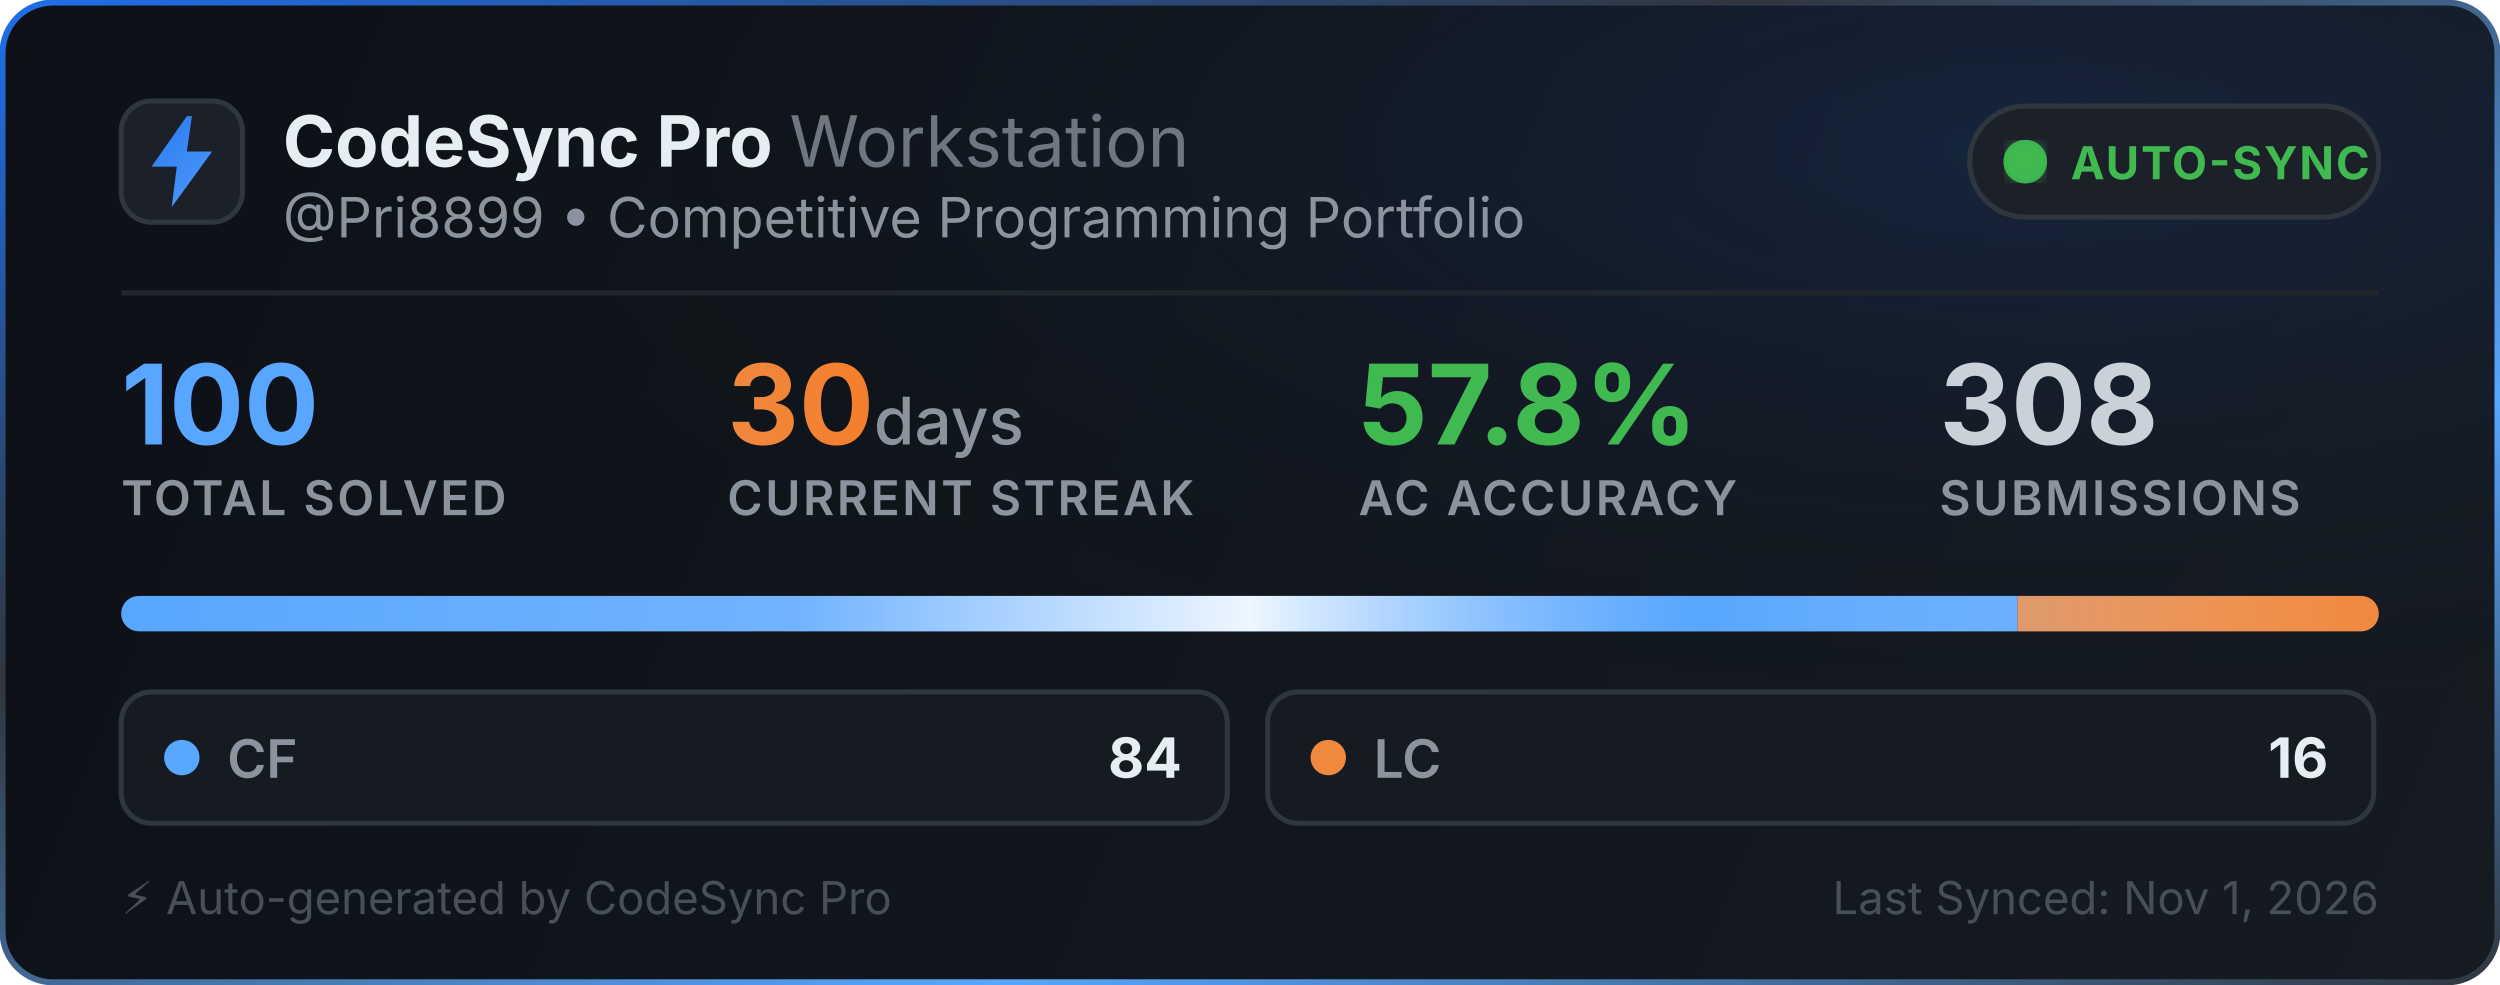
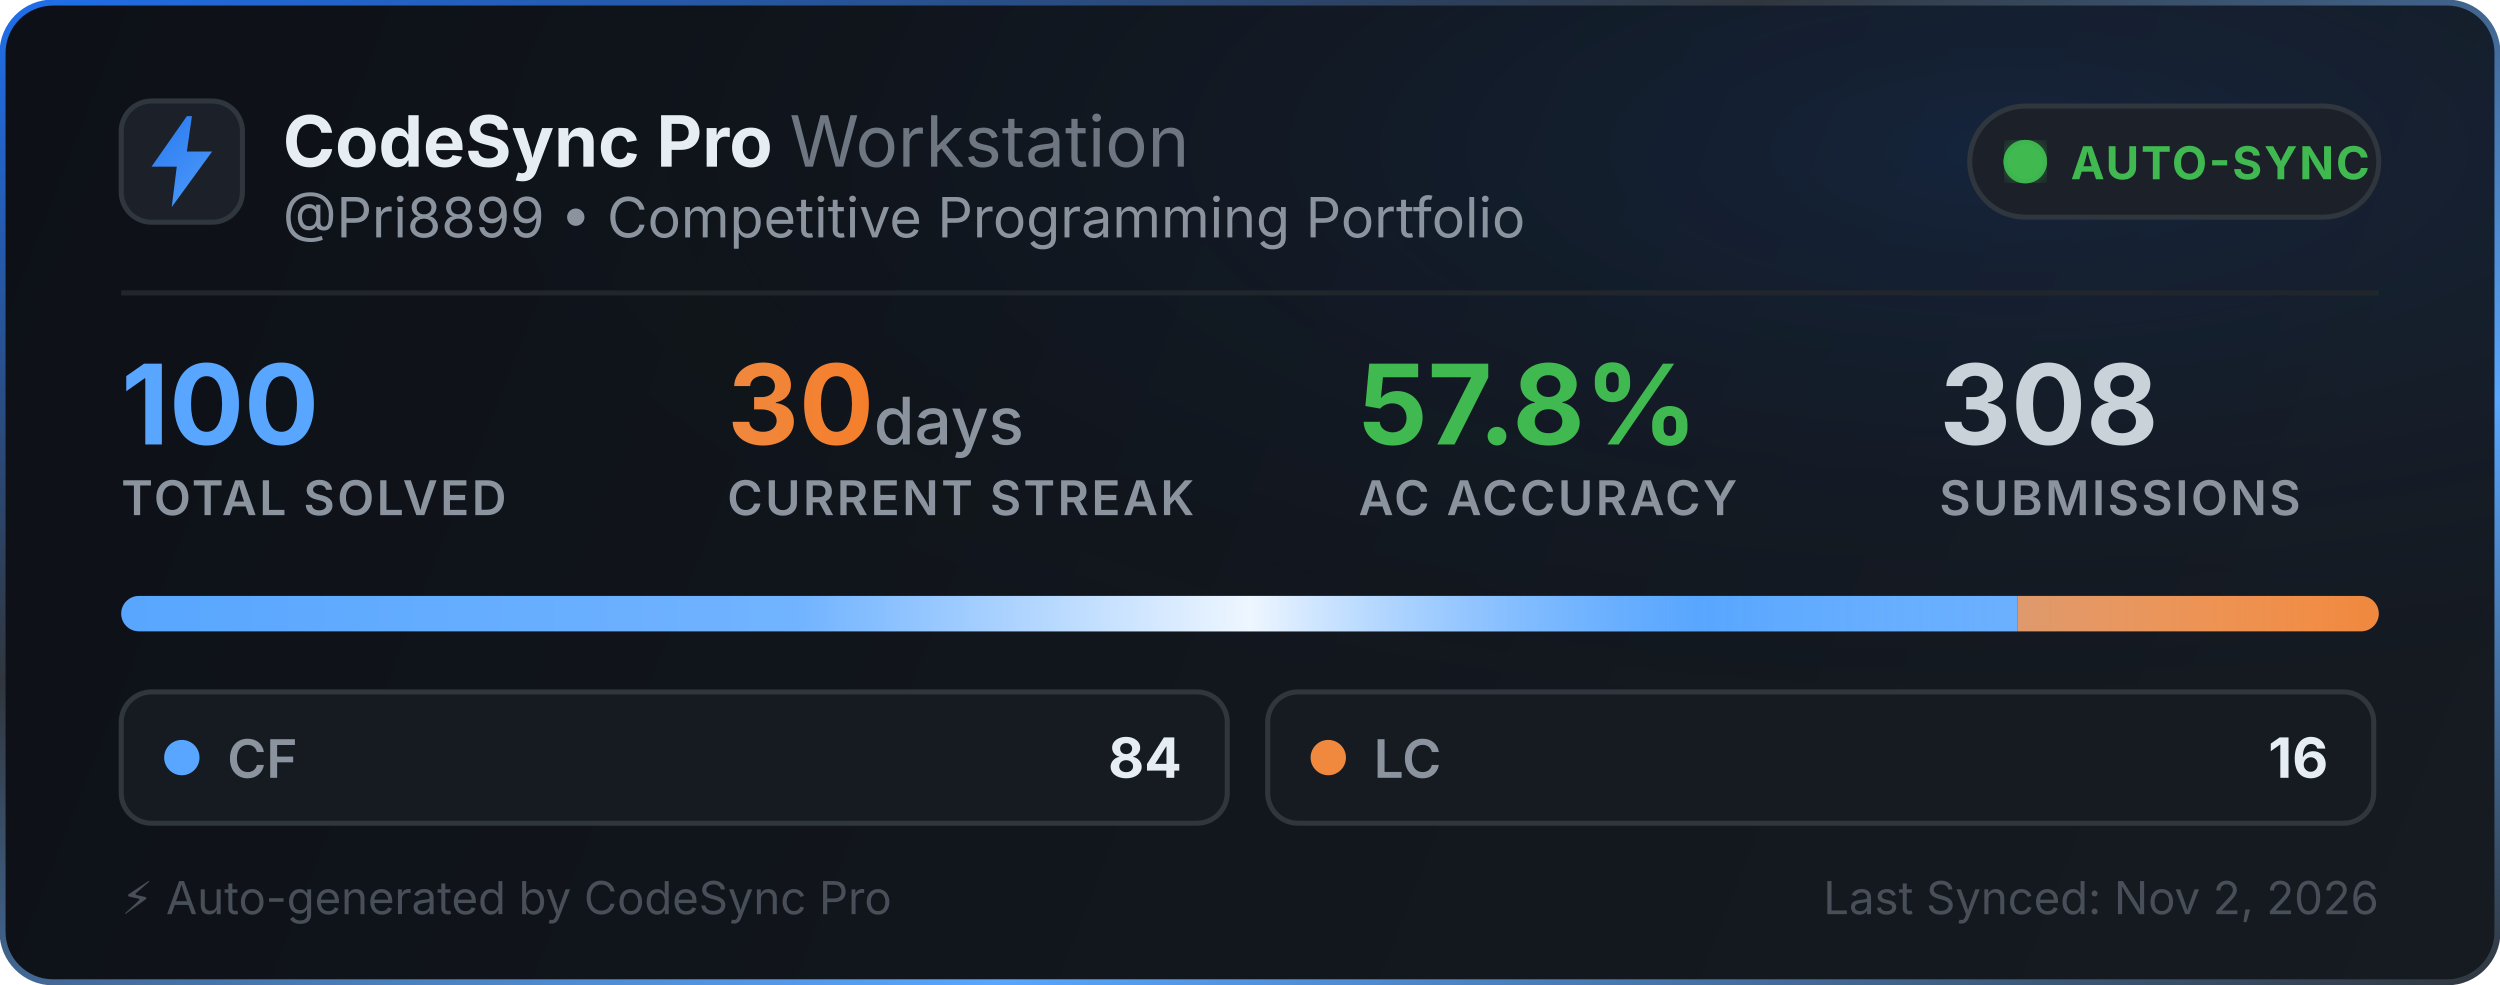
<svg xmlns="http://www.w3.org/2000/svg" width="495" height="195" viewBox="0 0 495 195" fill="none">
  <defs>
    <linearGradient id="bg" x1="0" y1="0" x2="495" y2="195" gradientUnits="userSpaceOnUse">
      <stop offset="0%" stop-color="#0d1117" />
      <stop offset="100%" stop-color="#161b22" />
    </linearGradient>
    <linearGradient id="border-flow" x1="0%" y1="0%" x2="100%" y2="100%">
      <stop offset="0%" stop-color="#1f6feb">
        <animate attributeName="stop-color" values="#1f6feb; #58a6ff; #3fb950; #1f6feb" dur="6s" repeatCount="indefinite" />
      </stop>
      <stop offset="35%" stop-color="#30363d">
        <animate attributeName="stop-color" values="#30363d; #1f6feb; #30363d; #30363d" dur="6s" repeatCount="indefinite" />
      </stop>
      <stop offset="70%" stop-color="#58a6ff">
        <animate attributeName="stop-color" values="#58a6ff; #3fb950; #1f6feb; #58a6ff" dur="6s" repeatCount="indefinite" />
      </stop>
      <stop offset="100%" stop-color="#30363d">
        <animate attributeName="stop-color" values="#30363d; #30363d; #58a6ff; #30363d" dur="6s" repeatCount="indefinite" />
      </stop>
    </linearGradient>
    <radialGradient id="aurora" cx="80%" cy="15%" r="65%">
      <stop offset="0%" stop-color="#1f6feb" stop-opacity="0.14">
        <animate attributeName="stop-opacity" values="0.06; 0.22; 0.06" dur="3.5s" repeatCount="indefinite" />
      </stop>
      <stop offset="100%" stop-color="#0d1117" stop-opacity="0" />
    </radialGradient>
    <linearGradient id="icon-grad" x1="0" y1="0" x2="24" y2="24" gradientUnits="userSpaceOnUse">
      <stop offset="0%" stop-color="#1f6feb">
        <animate attributeName="stop-color" values="#1f6feb; #58a6ff; #388bfd; #1f6feb" dur="2.5s" repeatCount="indefinite" />
      </stop>
      <stop offset="100%" stop-color="#58a6ff">
        <animate attributeName="stop-color" values="#58a6ff; #79c0ff; #1f6feb; #58a6ff" dur="2.5s" repeatCount="indefinite" />
      </stop>
    </linearGradient>
    <linearGradient id="streak-flame" x1="0%" y1="0%" x2="100%" y2="0%">
      <stop offset="0%" stop-color="#f0883e">
        <animate attributeName="stop-color" values="#f0883e; #ff7b72; #f97316; #f0883e" dur="2.2s" repeatCount="indefinite" />
      </stop>
      <stop offset="100%" stop-color="#f97316">
        <animate attributeName="stop-color" values="#f97316; #f0883e; #ff7b72; #f97316" dur="2.2s" repeatCount="indefinite" />
      </stop>
    </linearGradient>
    <linearGradient id="laser-sweep" x1="0%" y1="0%" x2="100%" y2="0%">
      <stop offset="0%" stop-color="#ffffff" stop-opacity="0" />
      <stop offset="30%" stop-color="#ffffff" stop-opacity="0.15" />
      <stop offset="50%" stop-color="#ffffff" stop-opacity="0.9" />
      <stop offset="70%" stop-color="#58a6ff" stop-opacity="0.45" />
      <stop offset="100%" stop-color="#ffffff" stop-opacity="0" />
      <animate attributeName="x1" values="-150%; 150%" dur="2.4s" repeatCount="indefinite" />
      <animate attributeName="x2" values="-50%; 250%" dur="2.4s" repeatCount="indefinite" />
    </linearGradient>
    <clipPath id="bar-clip">
      <rect x="24" y="118" width="447" height="7" rx="3.5" />
    </clipPath>
    <filter id="glow">
      <feGaussianBlur stdDeviation="2" result="blur" />
      <feMerge>
        <feMergeNode in="blur" />
        <feMergeNode in="SourceGraphic" />
      </feMerge>
    </filter>
  </defs>
  <style>
    .title { font-family: -apple-system, BlinkMacSystemFont, "Segoe UI", Inter, Helvetica, Arial, sans-serif; font-size: 14px; font-weight: 700; fill: #e6edf3; }
    .subtitle { font-family: -apple-system, BlinkMacSystemFont, "Segoe UI", Inter, Helvetica, Arial, sans-serif; font-size: 11px; fill: #8b949e; }
    .stat-val { font-family: -apple-system, BlinkMacSystemFont, "Segoe UI", Inter, Helvetica, Arial, sans-serif; font-weight: 700; }
    .stat-lbl { font-family: -apple-system, BlinkMacSystemFont, "Segoe UI", Inter, Helvetica, Arial, sans-serif; font-size: 9.5px; font-weight: 600; fill: #8b949e; letter-spacing: 0.5px; }
  </style>
  <rect x="0.5" y="0.5" width="494" height="194" rx="10" fill="url(#bg)" stroke="url(#border-flow)" stroke-width="1.2" />
  <rect x="1" y="1" width="493" height="193" rx="10" fill="url(#aurora)" pointer-events="none" />
  <g transform="translate(24, 20)">
    <rect width="24" height="24" rx="6" fill="#1c2129" stroke="#30363d" stroke-width="1" />
    <path d="M13 3L6 13h5l-1 8 8-11h-5l1-7z" fill="url(#icon-grad)" />
  </g>
  <g>
    <text x="56" y="33" class="title">CodeSync Pro <tspan font-weight="400" fill="#6e7681">Workstation</tspan>
    </text>
    <text x="56" y="47" class="subtitle">@Pri8899 • Competitive Programming Portfolio</text>
  </g>
  <g transform="translate(390, 21)">
    <rect width="81" height="22" rx="11" fill="#1c2129" stroke="#30363d" stroke-width="1" />
    <circle cx="11" cy="11" r="3.5" fill="#3fb950" filter="url(#glow)" />
    <circle cx="11" cy="11" r="3.5" fill="none" stroke="#3fb950" stroke-width="1.6" opacity="0.8">
      <animate attributeName="r" values="3.5; 10" dur="2s" repeatCount="indefinite" />
      <animate attributeName="opacity" values="0.85; 0" dur="2s" repeatCount="indefinite" />
      <animate attributeName="stroke-width" values="1.6; 0.2" dur="2s" repeatCount="indefinite" />
    </circle>
    <circle cx="11" cy="11" r="3.5" fill="none" stroke="#3fb950" stroke-width="1.6" opacity="0.8">
      <animate attributeName="r" values="3.5; 10" dur="2s" begin="1s" repeatCount="indefinite" />
      <animate attributeName="opacity" values="0.85; 0" dur="2s" begin="1s" repeatCount="indefinite" />
      <animate attributeName="stroke-width" values="1.6; 0.2" dur="2s" begin="1s" repeatCount="indefinite" />
    </circle>
    <text x="20" y="14.5" font-family="-apple-system, BlinkMacSystemFont, Segoe UI, Inter, Helvetica, Arial, sans-serif" font-size="9" font-weight="700" fill="#3fb950" letter-spacing="0.4px">AUTO-SYNC</text>
  </g>
  <line x1="24" y1="58" x2="471" y2="58" stroke="#21262d" stroke-width="1" />
  <g transform="translate(24, 68)">
    <g>
      <text x="0" y="20" class="stat-val" font-size="22" fill="#58a6ff">100</text>
      <text x="0" y="34" class="stat-lbl">TOTAL SOLVED</text>
    </g>
    <g>
      <text x="120" y="20" class="stat-val" font-size="22" fill="url(#streak-flame)">30<tspan font-size="13" font-weight="500" fill="#8b949e"> days</tspan>
      </text>
      <text x="120" y="34" class="stat-lbl">CURRENT STREAK</text>
    </g>
    <g>
      <text x="245" y="20" class="stat-val" font-size="22" fill="#3fb950">57.8%</text>
      <text x="245" y="34" class="stat-lbl">AC ACCURACY</text>
    </g>
    <g>
      <text x="360" y="20" class="stat-val" font-size="22" fill="#c9d1d9">308</text>
      <text x="360" y="34" class="stat-lbl">SUBMISSIONS</text>
    </g>
  </g>
  <g>
    <rect x="24" y="118" width="447" height="7" rx="3.5" fill="#21262d" />
    <g clip-path="url(#bar-clip)">
      <rect x="24" y="118" width="375.48" height="7" fill="#58a6ff" />
      <rect x="399.48" y="118" width="71.52" height="7" fill="#f0883e" />
      <rect x="24" y="118" width="447" height="7" fill="url(#laser-sweep)" />
    </g>
  </g>
  <g transform="translate(24, 137)">
    <rect width="219" height="26" rx="6" fill="#161b22" stroke="#30363d" stroke-width="1" />
    <circle cx="12" cy="13" r="3.5" fill="#58a6ff">
      <animate attributeName="r" values="3.0; 4.3; 3.0" dur="2s" repeatCount="indefinite" />
      <animate attributeName="opacity" values="0.75; 1; 0.75" dur="2s" repeatCount="indefinite" />
    </circle>
    <text x="21" y="17" font-family="-apple-system, BlinkMacSystemFont, Segoe UI, Inter, Helvetica, Arial, sans-serif" font-size="10.5" font-weight="600" fill="#8b949e">CF</text>
    <text x="210" y="17" text-anchor="end" font-family="-apple-system, BlinkMacSystemFont, Segoe UI, Inter, Helvetica, Arial, sans-serif" font-size="11" font-weight="700" fill="#e6edf3">84</text>
  </g>
  <g transform="translate(251, 137)">
    <rect width="219" height="26" rx="6" fill="#161b22" stroke="#30363d" stroke-width="1" />
    <circle cx="12" cy="13" r="3.5" fill="#f0883e">
      <animate attributeName="r" values="3.0; 4.3; 3.0" dur="2.25s" repeatCount="indefinite" />
      <animate attributeName="opacity" values="0.75; 1; 0.75" dur="2.25s" repeatCount="indefinite" />
    </circle>
    <text x="21" y="17" font-family="-apple-system, BlinkMacSystemFont, Segoe UI, Inter, Helvetica, Arial, sans-serif" font-size="10.5" font-weight="600" fill="#8b949e">LC</text>
    <text x="210" y="17" text-anchor="end" font-family="-apple-system, BlinkMacSystemFont, Segoe UI, Inter, Helvetica, Arial, sans-serif" font-size="11" font-weight="700" fill="#e6edf3">16</text>
  </g>
  <text x="24" y="181" font-family="-apple-system, BlinkMacSystemFont, Segoe UI, Inter, Helvetica, Arial, sans-serif" font-size="9" fill="#484f58">⚡ Auto-generated by CodeSync Pro</text>
-   <text x="471" y="181" text-anchor="end" font-family="-apple-system, BlinkMacSystemFont, Segoe UI, Inter, Helvetica, Arial, sans-serif" font-size="9" fill="#484f58">Last Synced: Nov 1, 2026</text>
+   <text x="471" y="181" text-anchor="end" font-family="-apple-system, BlinkMacSystemFont, Segoe UI, Inter, Helvetica, Arial, sans-serif" font-size="9" fill="#484f58">Last Synced: Nov 2, 2026</text>
</svg>
